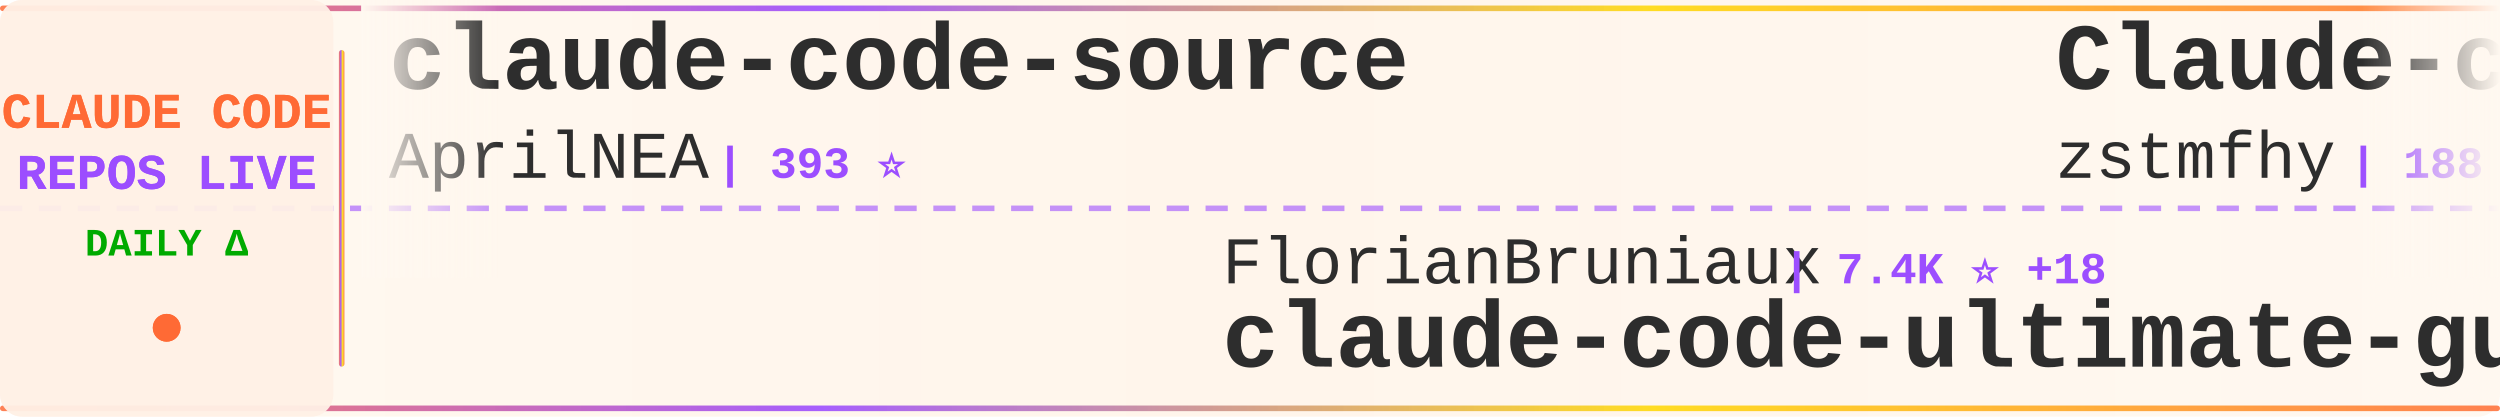
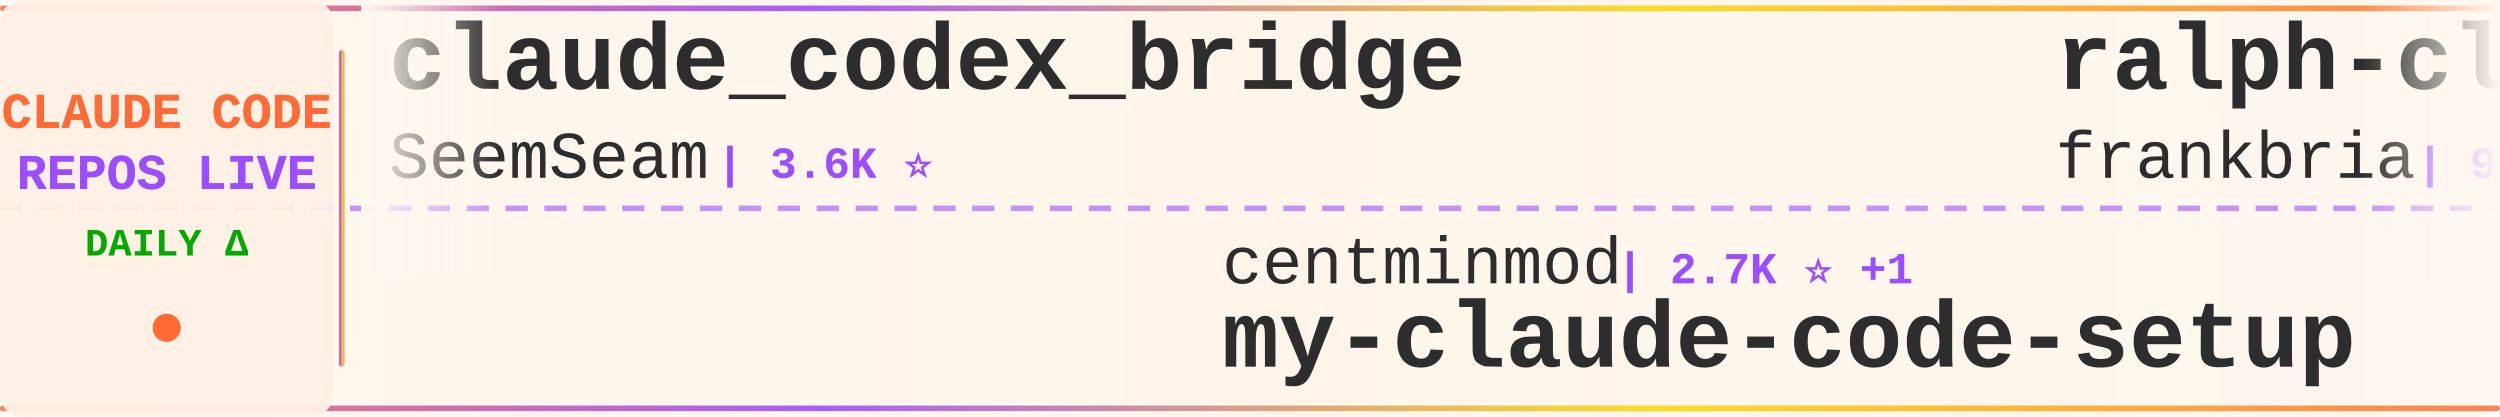
<svg xmlns="http://www.w3.org/2000/svg" width="900" height="150">
  <defs>
    <linearGradient id="tickerBg" x1="0%" y1="0%" x2="100%" y2="0%">
      <stop offset="0%" style="stop-color:#fff8f0;stop-opacity:0.98" />
      <stop offset="50%" style="stop-color:#fff5eb;stop-opacity:1" />
      <stop offset="100%" style="stop-color:#fff8f0;stop-opacity:0.98" />
    </linearGradient>
    <linearGradient id="borderGrad" x1="0%" y1="0%" x2="100%" y2="0%">
      <stop offset="0%" style="stop-color:#FF6B35;stop-opacity:0.85">
        <animate attributeName="stop-opacity" values="0.85;1;0.85" dur="2s" repeatCount="indefinite" />
      </stop>
      <stop offset="33%" style="stop-color:#9C4EFF;stop-opacity:0.9">
        <animate attributeName="stop-opacity" values="0.9;1;0.9" dur="2.2s" repeatCount="indefinite" />
      </stop>
      <stop offset="66%" style="stop-color:#FFD700;stop-opacity:0.85">
        <animate attributeName="stop-opacity" values="0.85;1;0.85" dur="1.8s" repeatCount="indefinite" />
      </stop>
      <stop offset="100%" style="stop-color:#FF6B35;stop-opacity:0.85">
        <animate attributeName="stop-opacity" values="0.85;1;0.85" dur="2s" repeatCount="indefinite" />
      </stop>
    </linearGradient>
    <filter id="textGlow">
      <feGaussianBlur stdDeviation="0.15" result="coloredBlur" />
      <feMerge>
        <feMergeNode in="coloredBlur" />
        <feMergeNode in="SourceGraphic" />
      </feMerge>
    </filter>
    <filter id="metricGlow">
      <feGaussianBlur stdDeviation="0.2" result="coloredBlur" />
      <feMerge>
        <feMergeNode in="coloredBlur" />
        <feMergeNode in="SourceGraphic" />
      </feMerge>
    </filter>
    <linearGradient id="leftFade" x1="0%" y1="0%" x2="100%" y2="0%">
      <stop offset="0%" style="stop-color:#fff8f0;stop-opacity:1" />
      <stop offset="100%" style="stop-color:#fff8f0;stop-opacity:0" />
    </linearGradient>
    <linearGradient id="rightFade" x1="0%" y1="0%" x2="100%" y2="0%">
      <stop offset="0%" style="stop-color:#fff8f0;stop-opacity:0" />
      <stop offset="100%" style="stop-color:#fff8f0;stop-opacity:1" />
    </linearGradient>
  </defs>
  <rect width="900" height="150" fill="url(#tickerBg)" rx="8" />
  <rect x="0" y="2" width="900" height="2" fill="url(#borderGrad)" rx="1" />
  <rect x="0" y="146" width="900" height="2" fill="url(#borderGrad)" rx="1" />
  <line x1="0" y1="75" x2="900" y2="75" stroke="#9C4EFF" stroke-width="2" stroke-dasharray="8 6" opacity="0.6" />
  <rect x="0" y="0" width="120" height="150" fill="#fff0e6" opacity="0.95" rx="8" />
  <text x="60" y="46" font-family="'Courier New', monospace" font-size="18" font-weight="bold" fill="#FF6B35" text-anchor="middle" filter="url(#textGlow)">
    CLAUDE CODE
  </text>
  <text x="60" y="68" font-family="'Courier New', monospace" font-size="18" font-weight="bold" fill="#9C4EFF" text-anchor="middle" filter="url(#textGlow)">
    REPOS LIVE
  </text>
  <text x="60" y="92" font-family="'Courier New', monospace" font-size="14" font-weight="bold" fill="#00aa00" text-anchor="middle">
    DAILY Δ
  </text>
  <circle cx="60" cy="118" r="5" fill="#FF6B35" filter="url(#metricGlow)">
    <animate attributeName="r" values="4;6;4" dur="1.5s" repeatCount="indefinite" />
    <animate attributeName="opacity" values="0.6;1;0.6" dur="1.5s" repeatCount="indefinite" />
  </circle>
  <rect x="122" y="18" width="2" height="114" fill="url(#borderGrad)" rx="1" />
  <clipPath id="tickerClip">
    <rect x="130" y="0" width="770" height="150" />
  </clipPath>
  <g clip-path="url(#tickerClip)">
    <g id="tickerItems">
      <animateTransform attributeName="transform" attributeType="XML" type="translate" from="0 0" to="-3000 0" dur="54s" repeatCount="indefinite" />
      <g transform="translate(0, 0)">
+         <text x="140" y="32" font-family="'Courier New', monospace" font-size="34" font-weight="bold" fill="#2d2d2d">claude_codex_bridge</text>
+         <text x="140" y="64" font-family="'Courier New', monospace" font-size="24" font-weight="normal" fill="#2d2d2d" opacity="1.0">SeemSeam</text>
+         <text x="258" y="64" font-family="'Courier New', monospace" font-size="16" font-weight="bold" fill="#9C4EFF"> | 3.6K ⭐</text>
+       </g>
+       <g transform="translate(300, 0)">
+         <text x="140" y="102" font-family="'Courier New', monospace" font-size="24" font-weight="normal" fill="#2d2d2d" opacity="1.0">centminmod</text>
+         <text x="282" y="102" font-family="'Courier New', monospace" font-size="16" font-weight="bold" fill="#9C4EFF"> | 2.7K ⭐ +1</text>
+         <text x="140" y="132" font-family="'Courier New', monospace" font-size="34" font-weight="bold" fill="#2d2d2d">my-claude-code-setup</text>
+       </g>
+       <g transform="translate(600, 0)">
+         <text x="140" y="32" font-family="'Courier New', monospace" font-size="34" font-weight="bold" fill="#2d2d2d">ralph-claude-code</text>
+         <text x="140" y="64" font-family="'Courier New', monospace" font-size="24" font-weight="normal" fill="#2d2d2d" opacity="1.0">frankbria</text>
+         <text x="270" y="64" font-family="'Courier New', monospace" font-size="16" font-weight="bold" fill="#9C4EFF"> | 9.7K ⭐ +1</text>
+       </g>
+       <g transform="translate(900, 0)">
+         <text x="140" y="102" font-family="'Courier New', monospace" font-size="24" font-weight="normal" fill="#2d2d2d" opacity="1.0">fazxes</text>
+         <text x="234" y="102" font-family="'Courier New', monospace" font-size="16" font-weight="bold" fill="#9C4EFF"> | 248 ⭐</text>
+         <text x="140" y="132" font-family="'Courier New', monospace" font-size="34" font-weight="bold" fill="#2d2d2d">Claude-code</text>
+       </g>
+       <g transform="translate(1200, 0)">
+         <text x="140" y="32" font-family="'Courier New', monospace" font-size="34" font-weight="bold" fill="#2d2d2d">claude-code-source-build</text>
+         <text x="140" y="64" font-family="'Courier New', monospace" font-size="24" font-weight="normal" fill="#2d2d2d" opacity="1.0">andrew-kramer-inno</text>
+         <text x="378" y="64" font-family="'Courier New', monospace" font-size="16" font-weight="bold" fill="#9C4EFF"> | 595 ⭐</text>
+       </g>
+       <g transform="translate(1500, 0)">
+         <text x="140" y="102" font-family="'Courier New', monospace" font-size="24" font-weight="normal" fill="#2d2d2d" opacity="1.0">Yeachan-Heo</text>
+         <text x="294" y="102" font-family="'Courier New', monospace" font-size="16" font-weight="bold" fill="#9C4EFF"> | 41.1K ⭐</text>
+         <text x="140" y="132" font-family="'Courier New', monospace" font-size="34" font-weight="bold" fill="#2d2d2d">oh-my-claudecode</text>
+       </g>
+       <g transform="translate(1800, 0)">
+         <text x="140" y="32" font-family="'Courier New', monospace" font-size="34" font-weight="bold" fill="#2d2d2d">arcads-claude-code-mrpai...</text>
+         <text x="140" y="64" font-family="'Courier New', monospace" font-size="24" font-weight="normal" fill="#2d2d2d" opacity="1.0">mrpaidsocial</text>
+         <text x="306" y="64" font-family="'Courier New', monospace" font-size="16" font-weight="bold" fill="#9C4EFF"> | 1.7K ⭐</text>
+       </g>
+       <g transform="translate(2100, 0)">
+         <text x="140" y="102" font-family="'Courier New', monospace" font-size="24" font-weight="normal" fill="#2d2d2d" opacity="1.0">777genius</text>
+         <text x="270" y="102" font-family="'Courier New', monospace" font-size="16" font-weight="bold" fill="#9C4EFF"> | 941 ⭐</text>
+         <text x="140" y="132" font-family="'Courier New', monospace" font-size="34" font-weight="bold" fill="#2d2d2d">claude-code-source-code</text>
+       </g>
+       <g transform="translate(2400, 0)">
        <text x="140" y="32" font-family="'Courier New', monospace" font-size="34" font-weight="bold" fill="#2d2d2d">claude-code-source</text>
        <text x="140" y="64" font-family="'Courier New', monospace" font-size="24" font-weight="normal" fill="#2d2d2d" opacity="1.0">AprilNEA</text>
        <text x="258" y="64" font-family="'Courier New', monospace" font-size="16" font-weight="bold" fill="#9C4EFF"> | 393 ⭐</text>
      </g>
-       <g transform="translate(300, 0)">
-         <text x="140" y="102" font-family="'Courier New', monospace" font-size="24" font-weight="normal" fill="#2d2d2d" opacity="1.0">FlorianBruniaux</text>
-         <text x="342" y="102" font-family="'Courier New', monospace" font-size="16" font-weight="bold" fill="#9C4EFF"> | 7.4K ⭐ +18</text>
-         <text x="140" y="132" font-family="'Courier New', monospace" font-size="34" font-weight="bold" fill="#2d2d2d">claude-code-ultimate-gui...</text>
-       </g>
-       <g transform="translate(600, 0)">
-         <text x="140" y="32" font-family="'Courier New', monospace" font-size="34" font-weight="bold" fill="#2d2d2d">Claude-code</text>
-         <text x="140" y="64" font-family="'Courier New', monospace" font-size="24" font-weight="normal" fill="#2d2d2d" opacity="1.0">zstmfhy</text>
-         <text x="246" y="64" font-family="'Courier New', monospace" font-size="16" font-weight="bold" fill="#9C4EFF"> | 188 ⭐</text>
-       </g>
-       <g transform="translate(900, 0)">
-         <text x="140" y="102" font-family="'Courier New', monospace" font-size="24" font-weight="normal" fill="#2d2d2d" opacity="1.0">Windy3f3f3f3f</text>
-         <text x="318" y="102" font-family="'Courier New', monospace" font-size="16" font-weight="bold" fill="#9C4EFF"> | 3.9K ⭐</text>
-         <text x="140" y="132" font-family="'Courier New', monospace" font-size="34" font-weight="bold" fill="#2d2d2d">how-claude-code-works</text>
-       </g>
-       <g transform="translate(1200, 0)">
-         <text x="140" y="32" font-family="'Courier New', monospace" font-size="34" font-weight="bold" fill="#2d2d2d">claude-code-system-promp...</text>
-         <text x="140" y="64" font-family="'Courier New', monospace" font-size="24" font-weight="normal" fill="#2d2d2d" opacity="1.0">Piebald-AI</text>
-         <text x="282" y="64" font-family="'Courier New', monospace" font-size="16" font-weight="bold" fill="#9C4EFF"> | 13.2K ⭐</text>
-       </g>
-       <g transform="translate(1500, 0)">
-         <text x="140" y="102" font-family="'Courier New', monospace" font-size="24" font-weight="normal" fill="#2d2d2d" opacity="1.0">OrcaWhisper</text>
-         <text x="294" y="102" font-family="'Courier New', monospace" font-size="16" font-weight="bold" fill="#9C4EFF"> | 111 ⭐</text>
-         <text x="140" y="132" font-family="'Courier New', monospace" font-size="34" font-weight="bold" fill="#2d2d2d">Claude-Code</text>
-       </g>
-       <g transform="translate(1800, 0)">
-         <text x="140" y="32" font-family="'Courier New', monospace" font-size="34" font-weight="bold" fill="#2d2d2d">claude-code-local</text>
-         <text x="140" y="64" font-family="'Courier New', monospace" font-size="24" font-weight="normal" fill="#2d2d2d" opacity="1.0">nicedreamzapp</text>
-         <text x="318" y="64" font-family="'Courier New', monospace" font-size="16" font-weight="bold" fill="#9C4EFF"> | 3.5K ⭐ +1</text>
-       </g>
-       <g transform="translate(2100, 0)">
-         <text x="140" y="102" font-family="'Courier New', monospace" font-size="24" font-weight="normal" fill="#2d2d2d" opacity="1.0">JrCx7scC</text>
-         <text x="258" y="102" font-family="'Courier New', monospace" font-size="16" font-weight="bold" fill="#9C4EFF"> | 377 ⭐</text>
-         <text x="140" y="132" font-family="'Courier New', monospace" font-size="34" font-weight="bold" fill="#2d2d2d">claude-code-source</text>
-       </g>
-       <g transform="translate(2400, 0)">
-         <text x="140" y="32" font-family="'Courier New', monospace" font-size="34" font-weight="bold" fill="#2d2d2d">claude-code-showcase</text>
-         <text x="140" y="64" font-family="'Courier New', monospace" font-size="24" font-weight="normal" fill="#2d2d2d" opacity="1.0">ChrisWiles</text>
-         <text x="282" y="64" font-family="'Courier New', monospace" font-size="16" font-weight="bold" fill="#9C4EFF"> | 6.1K ⭐</text>
-       </g>
      <g transform="translate(2700, 0)">
-         <text x="140" y="102" font-family="'Courier New', monospace" font-size="24" font-weight="normal" fill="#2d2d2d" opacity="1.0">huangjia2019</text>
-         <text x="306" y="102" font-family="'Courier New', monospace" font-size="16" font-weight="bold" fill="#9C4EFF"> | 1.2K ⭐</text>
-         <text x="140" y="132" font-family="'Courier New', monospace" font-size="34" font-weight="bold" fill="#2d2d2d">claude-code-engineering</text>
+         <text x="140" y="102" font-family="'Courier New', monospace" font-size="24" font-weight="normal" fill="#2d2d2d" opacity="1.0">alejandrobalderas</text>
+         <text x="366" y="102" font-family="'Courier New', monospace" font-size="16" font-weight="bold" fill="#9C4EFF"> | 3.0K ⭐</text>
+         <text x="140" y="132" font-family="'Courier New', monospace" font-size="34" font-weight="bold" fill="#2d2d2d">claude-code-from-source</text>
      </g>
      <g transform="translate(3000, 0)">
-         <text x="140" y="32" font-family="'Courier New', monospace" font-size="34" font-weight="bold" fill="#2d2d2d">claude-code-source</text>
-         <text x="140" y="64" font-family="'Courier New', monospace" font-size="24" font-weight="normal" fill="#2d2d2d" opacity="1.0">AprilNEA</text>
-         <text x="258" y="64" font-family="'Courier New', monospace" font-size="16" font-weight="bold" fill="#9C4EFF"> | 393 ⭐</text>
+         <text x="140" y="32" font-family="'Courier New', monospace" font-size="34" font-weight="bold" fill="#2d2d2d">claude_codex_bridge</text>
+         <text x="140" y="64" font-family="'Courier New', monospace" font-size="24" font-weight="normal" fill="#2d2d2d" opacity="1.0">SeemSeam</text>
+         <text x="258" y="64" font-family="'Courier New', monospace" font-size="16" font-weight="bold" fill="#9C4EFF"> | 3.6K ⭐</text>
      </g>
      <g transform="translate(3300, 0)">
-         <text x="140" y="102" font-family="'Courier New', monospace" font-size="24" font-weight="normal" fill="#2d2d2d" opacity="1.0">FlorianBruniaux</text>
-         <text x="342" y="102" font-family="'Courier New', monospace" font-size="16" font-weight="bold" fill="#9C4EFF"> | 7.4K ⭐ +18</text>
-         <text x="140" y="132" font-family="'Courier New', monospace" font-size="34" font-weight="bold" fill="#2d2d2d">claude-code-ultimate-gui...</text>
+         <text x="140" y="102" font-family="'Courier New', monospace" font-size="24" font-weight="normal" fill="#2d2d2d" opacity="1.0">centminmod</text>
+         <text x="282" y="102" font-family="'Courier New', monospace" font-size="16" font-weight="bold" fill="#9C4EFF"> | 2.7K ⭐ +1</text>
+         <text x="140" y="132" font-family="'Courier New', monospace" font-size="34" font-weight="bold" fill="#2d2d2d">my-claude-code-setup</text>
      </g>
      <g transform="translate(3600, 0)">
-         <text x="140" y="32" font-family="'Courier New', monospace" font-size="34" font-weight="bold" fill="#2d2d2d">Claude-code</text>
-         <text x="140" y="64" font-family="'Courier New', monospace" font-size="24" font-weight="normal" fill="#2d2d2d" opacity="1.0">zstmfhy</text>
-         <text x="246" y="64" font-family="'Courier New', monospace" font-size="16" font-weight="bold" fill="#9C4EFF"> | 188 ⭐</text>
+         <text x="140" y="32" font-family="'Courier New', monospace" font-size="34" font-weight="bold" fill="#2d2d2d">ralph-claude-code</text>
+         <text x="140" y="64" font-family="'Courier New', monospace" font-size="24" font-weight="normal" fill="#2d2d2d" opacity="1.0">frankbria</text>
+         <text x="270" y="64" font-family="'Courier New', monospace" font-size="16" font-weight="bold" fill="#9C4EFF"> | 9.7K ⭐ +1</text>
      </g>
      <g transform="translate(3900, 0)">
-         <text x="140" y="102" font-family="'Courier New', monospace" font-size="24" font-weight="normal" fill="#2d2d2d" opacity="1.0">Windy3f3f3f3f</text>
-         <text x="318" y="102" font-family="'Courier New', monospace" font-size="16" font-weight="bold" fill="#9C4EFF"> | 3.9K ⭐</text>
-         <text x="140" y="132" font-family="'Courier New', monospace" font-size="34" font-weight="bold" fill="#2d2d2d">how-claude-code-works</text>
+         <text x="140" y="102" font-family="'Courier New', monospace" font-size="24" font-weight="normal" fill="#2d2d2d" opacity="1.0">fazxes</text>
+         <text x="234" y="102" font-family="'Courier New', monospace" font-size="16" font-weight="bold" fill="#9C4EFF"> | 248 ⭐</text>
+         <text x="140" y="132" font-family="'Courier New', monospace" font-size="34" font-weight="bold" fill="#2d2d2d">Claude-code</text>
      </g>
    </g>
  </g>
  <rect x="130" y="0" width="50" height="100" fill="url(#leftFade)" />
  <rect x="850" y="0" width="50" height="100" fill="url(#rightFade)" />
</svg>
